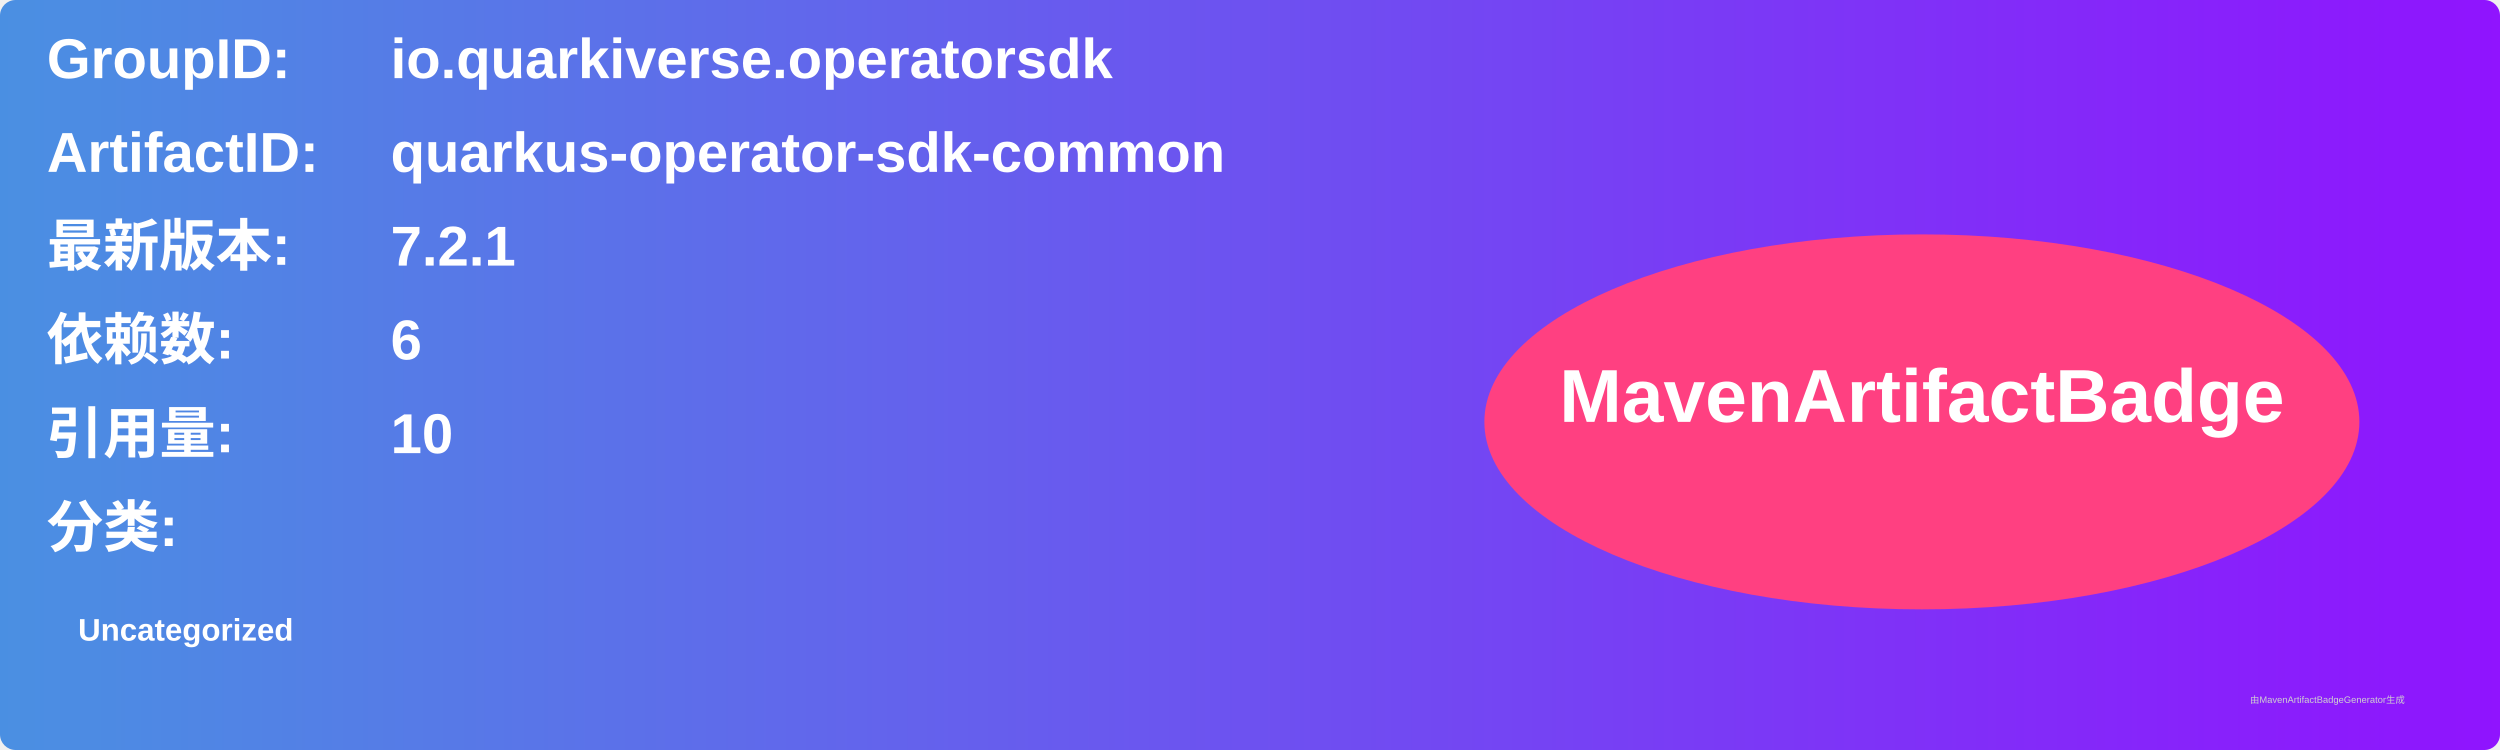
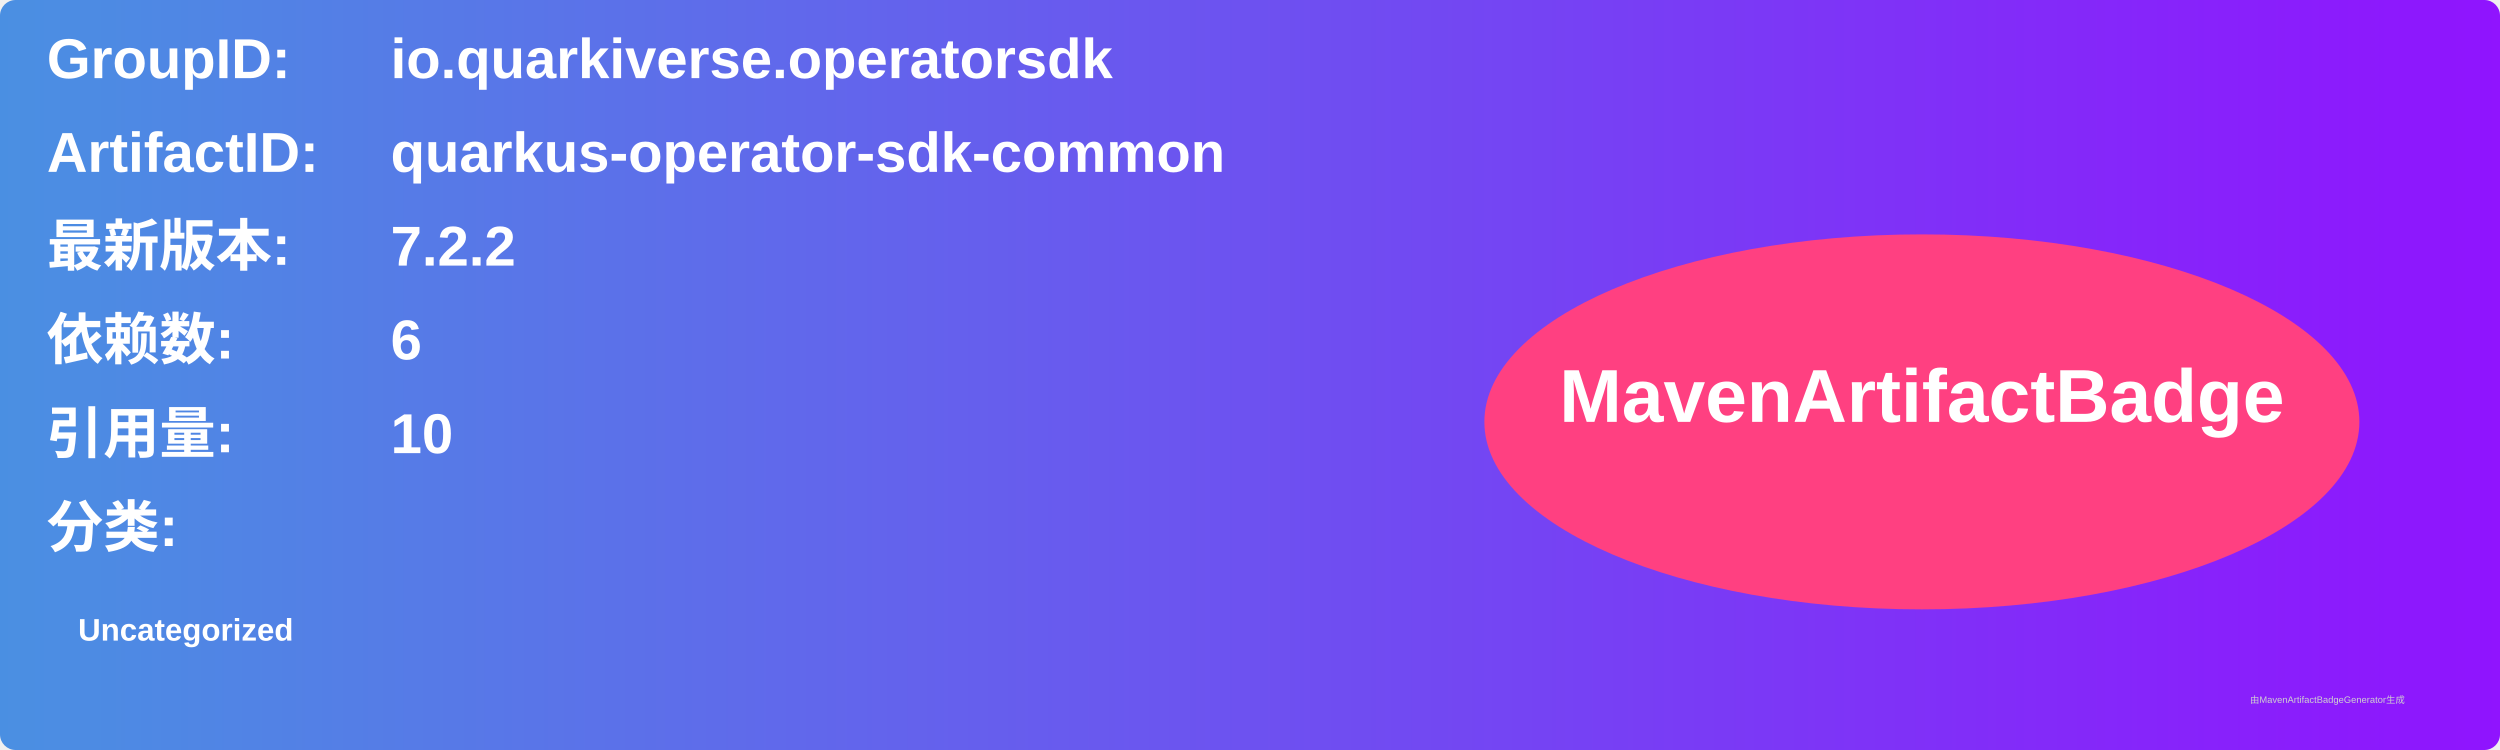
<svg xmlns="http://www.w3.org/2000/svg" width="800" height="240" viewBox="0 0 800 240">
  <linearGradient id="grad" x1="0%" y1="0%" x2="100%" y2="0%">
    <stop offset="0%" stop-color="#4a90e2" />
    <stop offset="100%" stop-color="#9013fe" />
  </linearGradient>
  <rect width="100%" height="100%" rx="5" ry="5" fill="url(#grad)" />
  <g transform="translate(15, 15)">
    <text x="0" y="10" font-family="Arial" font-size="18" fill="white" font-weight="bold" width="260">GroupID:</text>
    <text x="110" y="10" font-family="Arial" font-size="18" fill="white" font-weight="bold" width="460">io.quarkiverse.operatorsdk</text>
    <text x="0" y="40" font-family="Arial" font-size="18" fill="white" font-weight="bold" width="260">ArtifactID:</text>
    <text x="110" y="40" font-family="Arial" font-size="18" fill="white" font-weight="bold" width="460">quarkus-operator-sdk-common</text>
    <text x="0" y="70" font-family="Arial" font-size="18" fill="white" font-weight="bold">最新版本:</text>
    <text x="110" y="70" font-family="Arial" font-size="18" fill="white" font-weight="bold">
-       <tspan font-weight="bold">7.2.1</tspan>
+       <tspan font-weight="bold">7.2.2</tspan>
    </text>
    <text x="0" y="100" font-family="Arial" font-size="18" fill="white" font-weight="bold">依赖数: </text>
    <text x="110" y="100" font-family="Arial" font-size="18" fill="white">
      <tspan font-weight="bold">6</tspan>
    </text>
    <text x="0" y="130" font-family="Arial" font-size="18" fill="white" font-weight="bold">引用量: </text>
    <text x="110" y="130" font-family="Arial" font-size="18" fill="white">
      <tspan font-weight="bold">10</tspan>
    </text>
    <text x="0" y="160" font-family="Arial" font-size="18" fill="white" font-weight="bold">分类:</text>
    <text x="10" y="190" font-family="Arial" font-size="10" fill="white">
      <tspan font-weight="bold">Uncategorized</tspan>
    </text>
    <ellipse cx="600" cy="120" rx="140" ry="60" fill="#ff4081" />
    <text x="600" y="120" text-anchor="middle" font-family="Arial" font-size="24" fill="white" font-weight="bold">MavenArtifactBadge</text>
  </g>
  <text x="720" y="225" font-family="Arial" font-size="3" fill="#d0d0d0">由MavenArtifactBadgeGenerator生成</text>
</svg>
